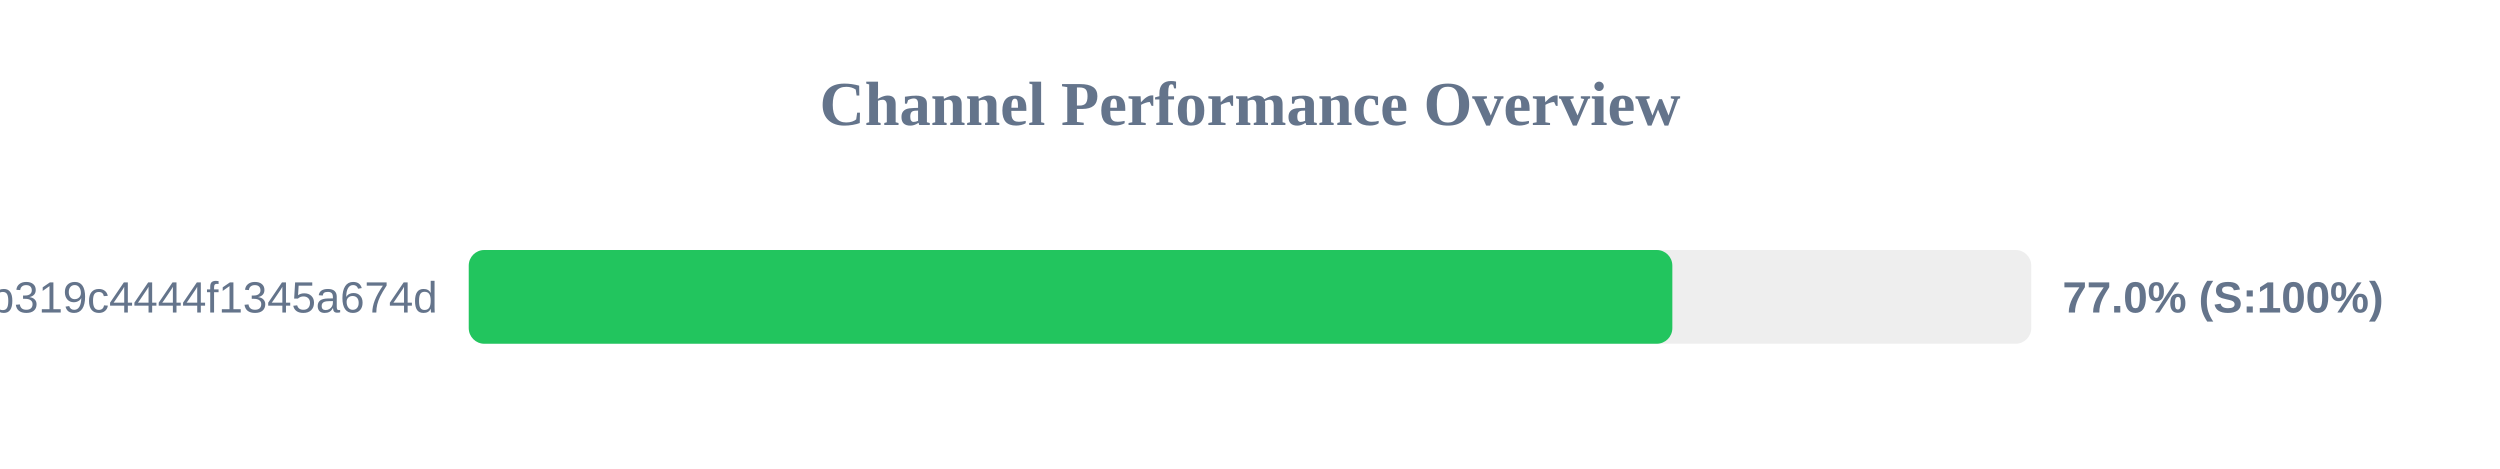
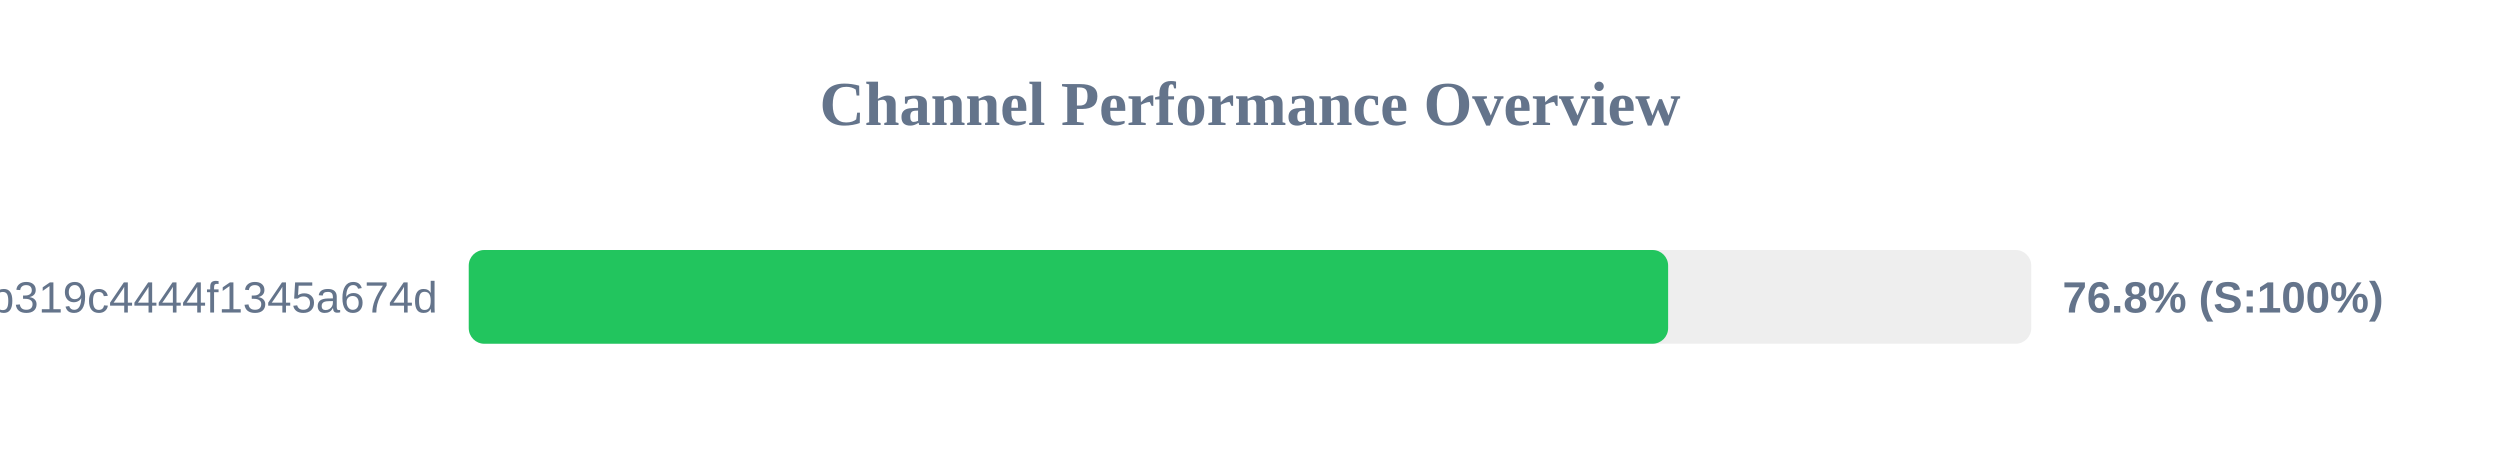
<svg xmlns="http://www.w3.org/2000/svg" width="800" height="150" version="1.1">
  <style>
        .row { font: 14px Arial; fill: #64748b; }
        .score { font: bold 14px Arial; fill: #64748b; }
    </style>
  <text x="400" y="40" text-anchor="middle" font-size="20px" font-weight="bold" fill="#64748b">Channel Performance Overview</text>
  <rect x="150" y="80" width="500" height="30" fill="#eee" rx="5" />
-   <rect x="150" y="80" width="385.15" height="30" fill="#22c55e" rx="5" />
+   <rect x="150" y="80" width="383.8" height="30" fill="#22c55e" rx="5" />
  <text x="140" y="100" text-anchor="end" class="row">subscribe?token=2b0e60c7f59e0b319c4444f1345a674d</text>
-   <text x="660" y="100" text-anchor="start" class="score">77.0% (S:100%)</text>
+   <text x="660" y="100" text-anchor="start" class="score">76.8% (S:100%)</text>
</svg>
